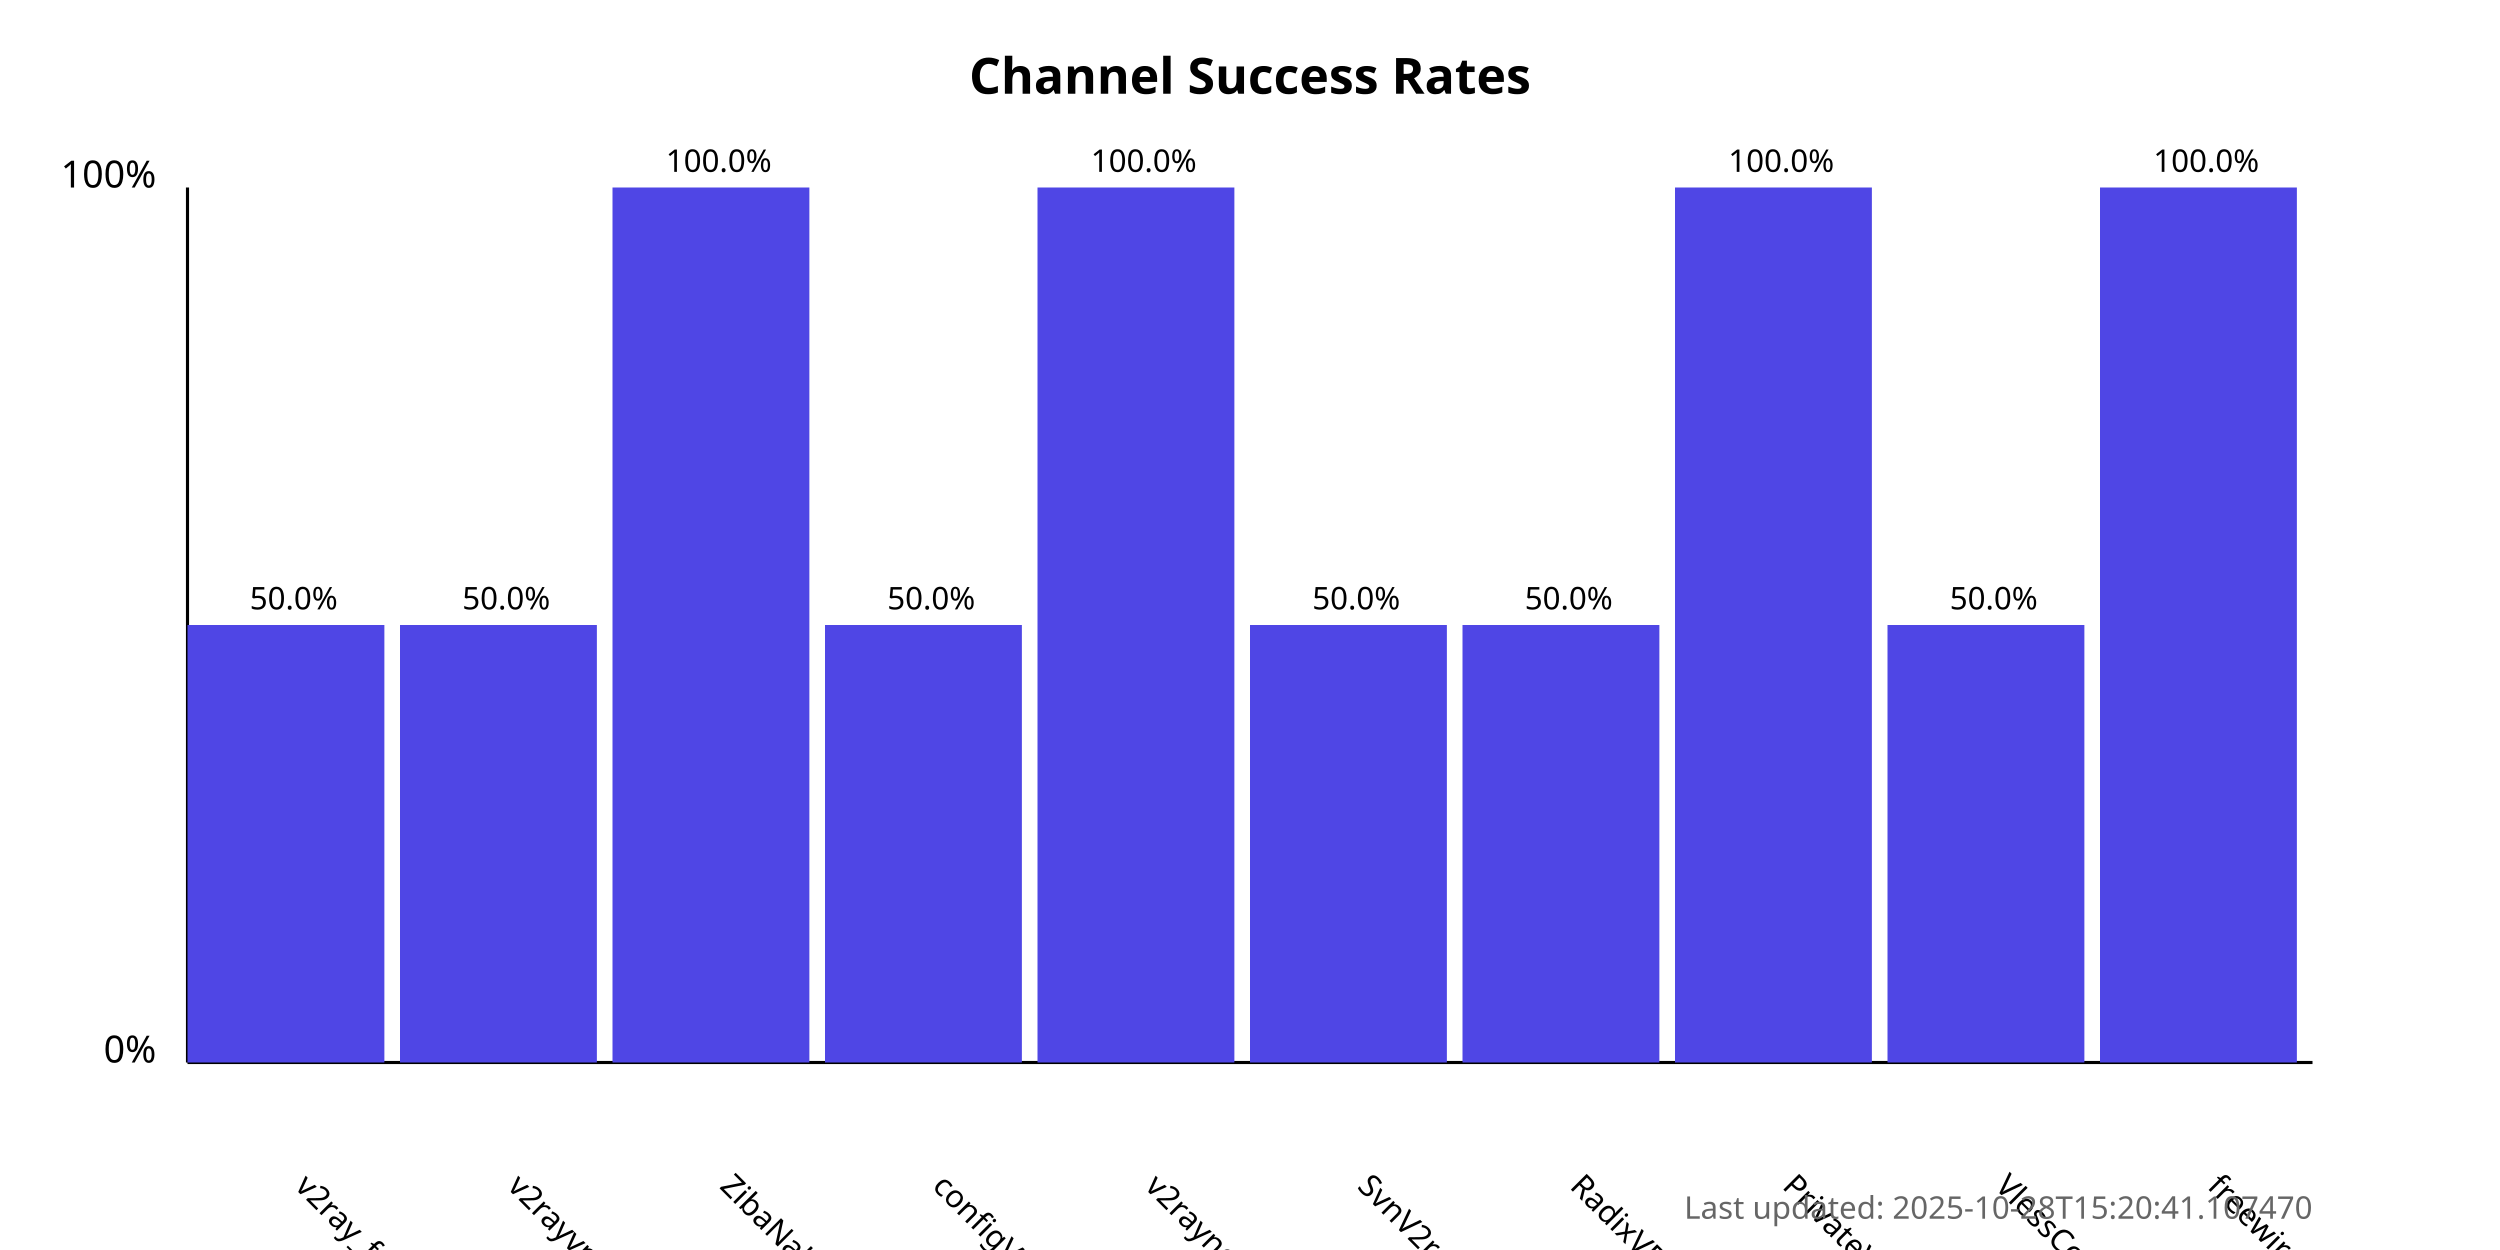
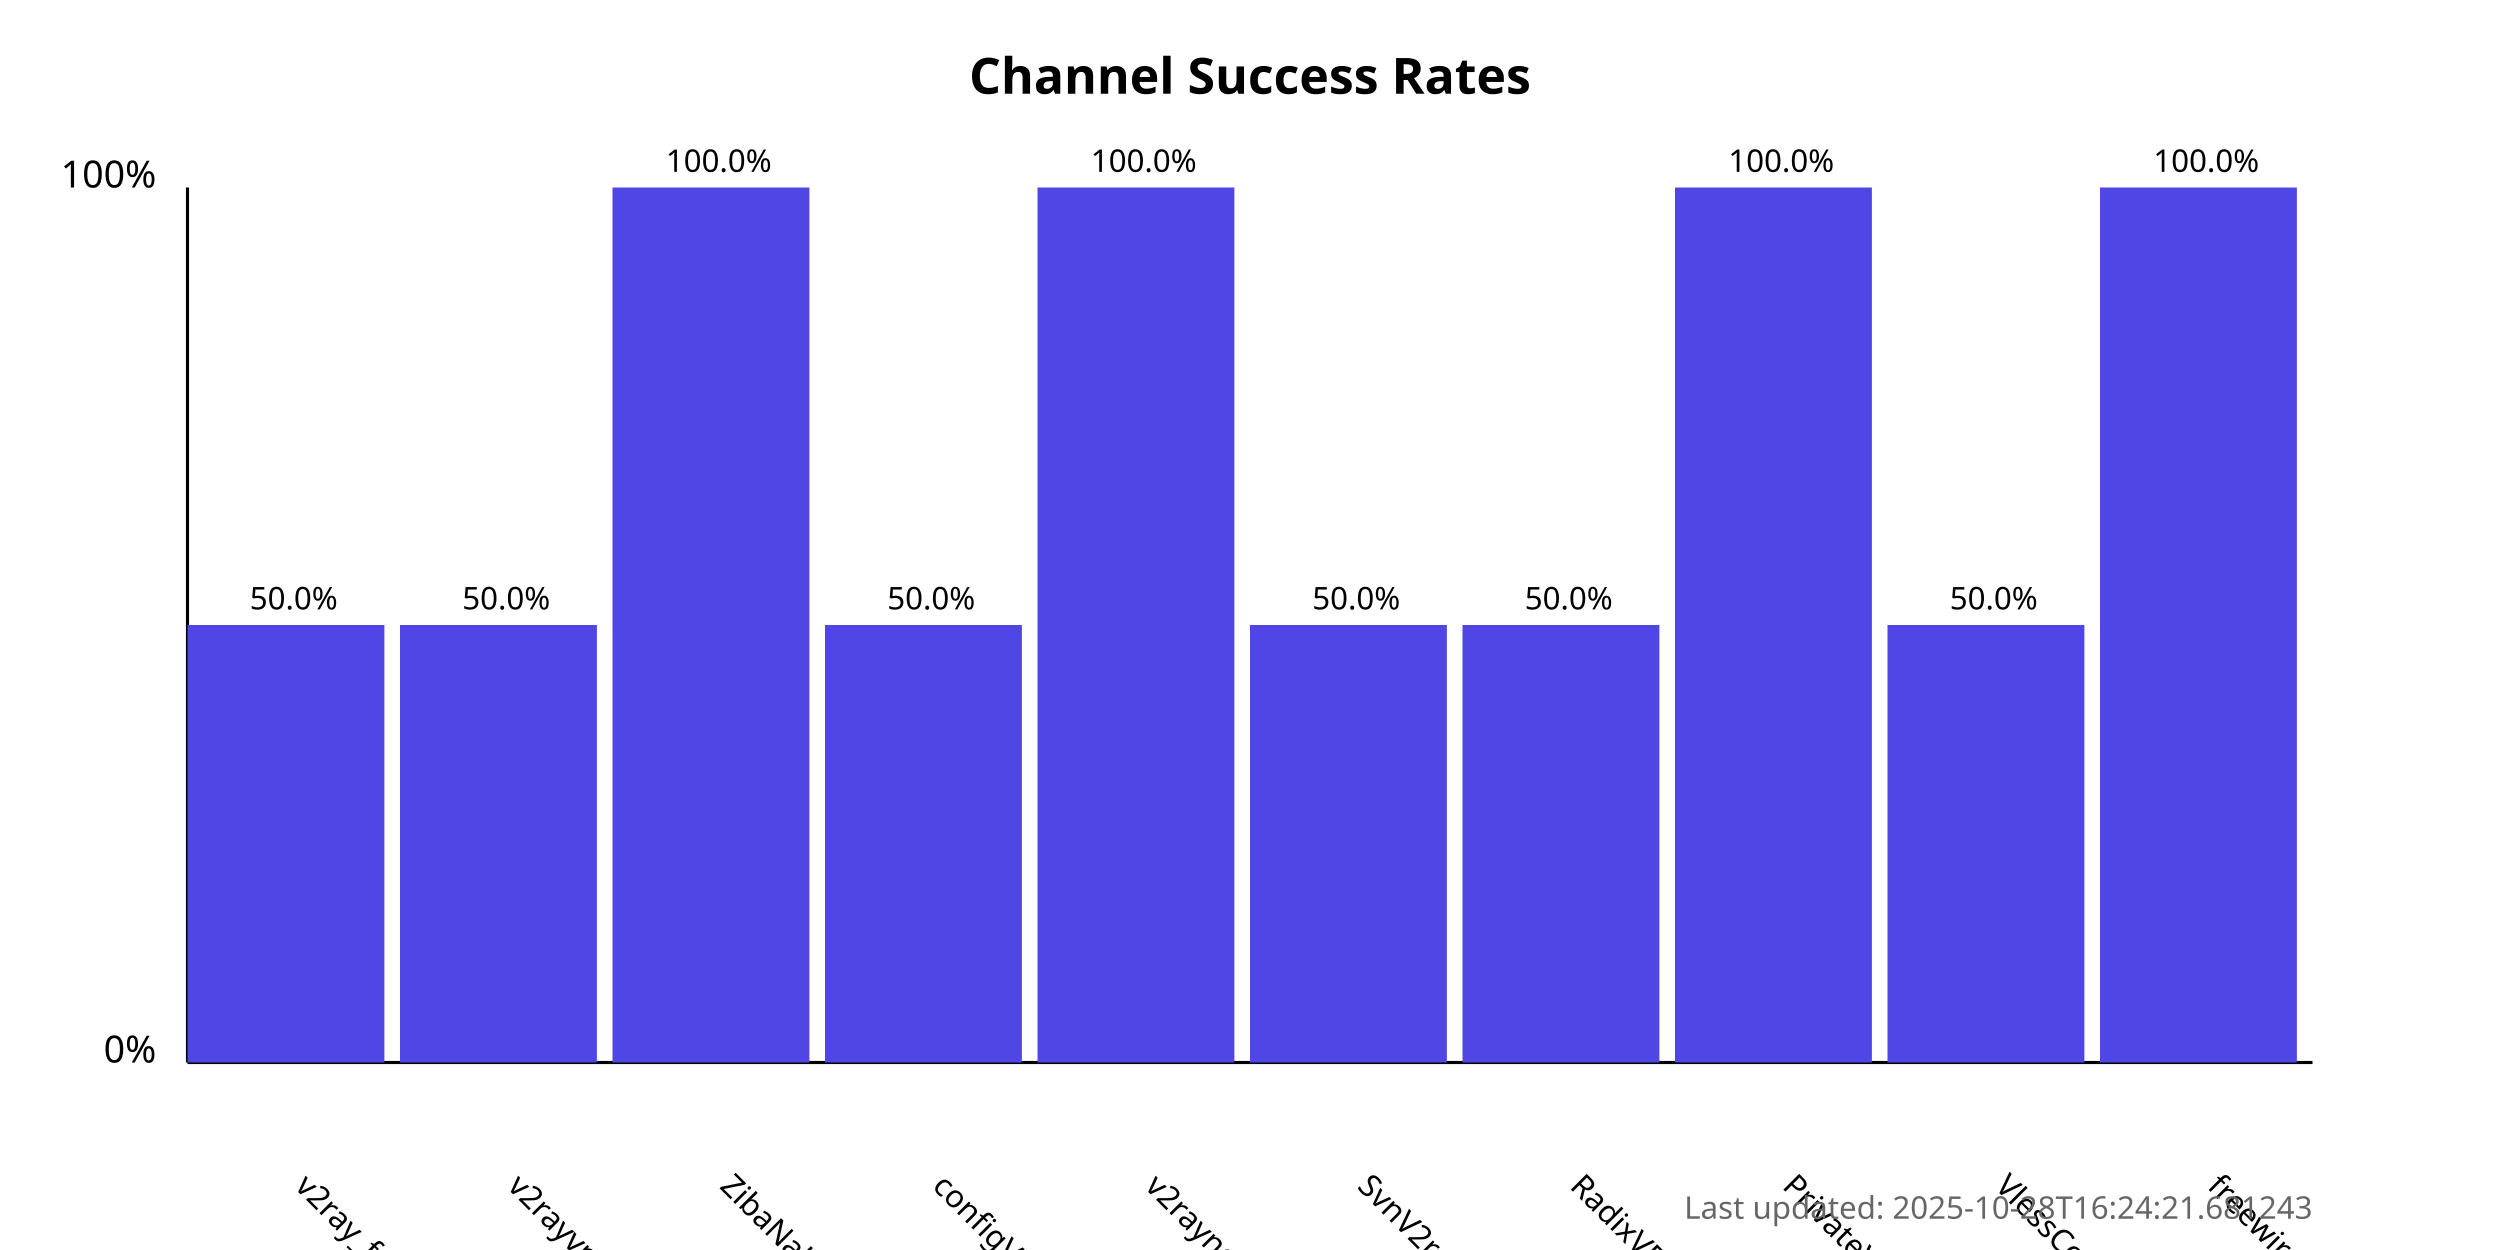
<svg xmlns="http://www.w3.org/2000/svg" width="800" height="400">
  <style>
            .chart-title { font: bold 16px sans-serif; }
            .axis-label { font: 12px sans-serif; }
            .tick-label { font: 10px sans-serif; }
            .bar { fill: #4f46e5; }
            .bar:hover { fill: #6366f1; }
            .timestamp { font: 10px sans-serif; fill: #666; }
        </style>
  <text x="400.0" y="30" text-anchor="middle" class="chart-title">
            Channel Success Rates
        </text>
  <line x1="60" y1="340" x2="60" y2="60" stroke="black" stroke-width="1" />
  <line x1="60" y1="340" x2="740" y2="340" stroke="black" stroke-width="1" />
  <text x="50" y="340" text-anchor="end" class="axis-label">0%</text>
  <text x="50" y="60" text-anchor="end" class="axis-label">100%</text>
  <g>
    <rect x="60" y="200.0" width="63.0" height="140.0" class="bar" />
    <text x="94.0" y="380" transform="rotate(45, 94.0, 380)" text-anchor="start" class="tick-label">
                v2ray_free_conf
            </text>
    <text x="94.0" y="195.0" text-anchor="middle" class="tick-label">
                50.0%
            </text>
  </g>
  <g>
    <rect x="128.0" y="200.0" width="63.0" height="140.0" class="bar" />
    <text x="162.0" y="380" transform="rotate(45, 162.0, 380)" text-anchor="start" class="tick-label">
                v2rayvpno
            </text>
    <text x="162.0" y="195.0" text-anchor="middle" class="tick-label">
                50.0%
            </text>
  </g>
  <g>
    <rect x="196.0" y="60.0" width="63.0" height="280.0" class="bar" />
    <text x="230.0" y="380" transform="rotate(45, 230.0, 380)" text-anchor="start" class="tick-label">
                ZibaNabz
            </text>
    <text x="230.0" y="55.0" text-anchor="middle" class="tick-label">
                100.0%
            </text>
  </g>
  <g>
    <rect x="264.0" y="200.0" width="63.0" height="140.0" class="bar" />
    <text x="298.0" y="380" transform="rotate(45, 298.0, 380)" text-anchor="start" class="tick-label">
                configV2rayForFree
            </text>
    <text x="298.0" y="195.0" text-anchor="middle" class="tick-label">
                50.0%
            </text>
  </g>
  <g>
    <rect x="332.0" y="60.0" width="63.0" height="280.0" class="bar" />
    <text x="366.0" y="380" transform="rotate(45, 366.0, 380)" text-anchor="start" class="tick-label">
                v2rayngvpn
            </text>
    <text x="366.0" y="55.0" text-anchor="middle" class="tick-label">
                100.0%
            </text>
  </g>
  <g>
    <rect x="400.0" y="200.0" width="63.0" height="140.0" class="bar" />
    <text x="434.0" y="380" transform="rotate(45, 434.0, 380)" text-anchor="start" class="tick-label">
                SvnV2ray
            </text>
    <text x="434.0" y="195.0" text-anchor="middle" class="tick-label">
                50.0%
            </text>
  </g>
  <g>
    <rect x="468.0" y="200.0" width="63.0" height="140.0" class="bar" />
    <text x="502.0" y="380" transform="rotate(45, 502.0, 380)" text-anchor="start" class="tick-label">
                RadixVPN
            </text>
    <text x="502.0" y="195.0" text-anchor="middle" class="tick-label">
                50.0%
            </text>
  </g>
  <g>
    <rect x="536.0" y="60.0" width="63.0" height="280.0" class="bar" />
    <text x="570.0" y="380" transform="rotate(45, 570.0, 380)" text-anchor="start" class="tick-label">
                PrivateVPNs
            </text>
    <text x="570.0" y="55.0" text-anchor="middle" class="tick-label">
                100.0%
            </text>
  </g>
  <g>
    <rect x="604.0" y="200.0" width="63.0" height="140.0" class="bar" />
    <text x="638.0" y="380" transform="rotate(45, 638.0, 380)" text-anchor="start" class="tick-label">
                VlessConfig
            </text>
    <text x="638.0" y="195.0" text-anchor="middle" class="tick-label">
                50.0%
            </text>
  </g>
  <g>
    <rect x="672.0" y="60.0" width="63.0" height="280.0" class="bar" />
    <text x="706.0" y="380" transform="rotate(45, 706.0, 380)" text-anchor="start" class="tick-label">
                freewireguard
            </text>
    <text x="706.0" y="55.0" text-anchor="middle" class="tick-label">
                100.0%
            </text>
  </g>
  <text x="740" y="390" text-anchor="end" class="timestamp">
-             Last updated: 2025-10-28T15:20:41.107470
+             Last updated: 2025-10-28T16:24:21.681243
        </text>
</svg>
